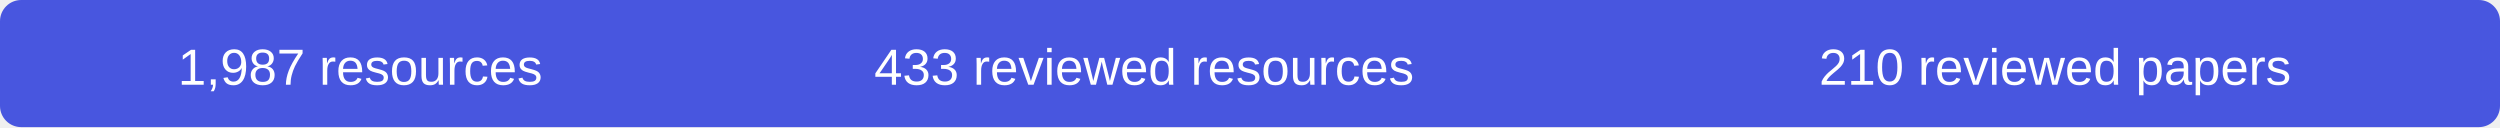
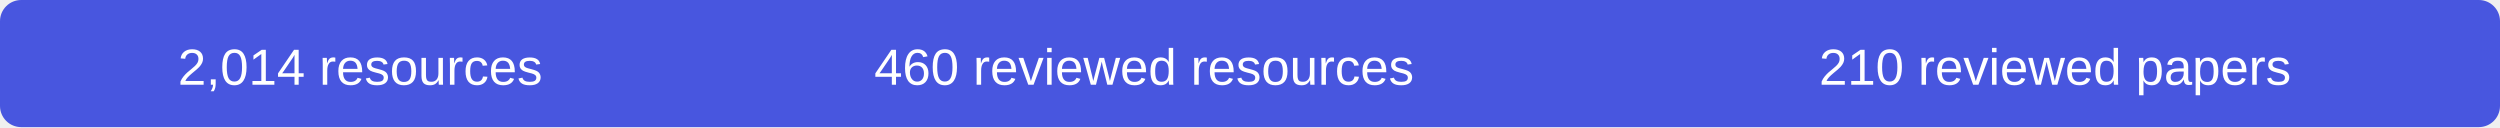
- <svg xmlns="http://www.w3.org/2000/svg" width="590" height="30" role="img" aria-label="1987 resources, 433 reviewed resources, 210 reviewed papers">
+ <svg xmlns="http://www.w3.org/2000/svg" width="590" height="30" role="img" aria-label="2014 resources, 460 reviewed resources, 210 reviewed papers">
  <rect width="590" height="30" rx="5" fill="#4856df" />
  <g fill="#fff" font-family="Arial,sans-serif" font-size="12" text-anchor="middle">
-     <text x="85" y="20">1,987 resources</text>
-     <text x="270" y="20">433 reviewed resources</text>
+     <text x="85" y="20">2,014 resources</text>
+     <text x="270" y="20">460 reviewed resources</text>
    <text x="485" y="20">210 reviewed papers</text>
  </g>
</svg>
